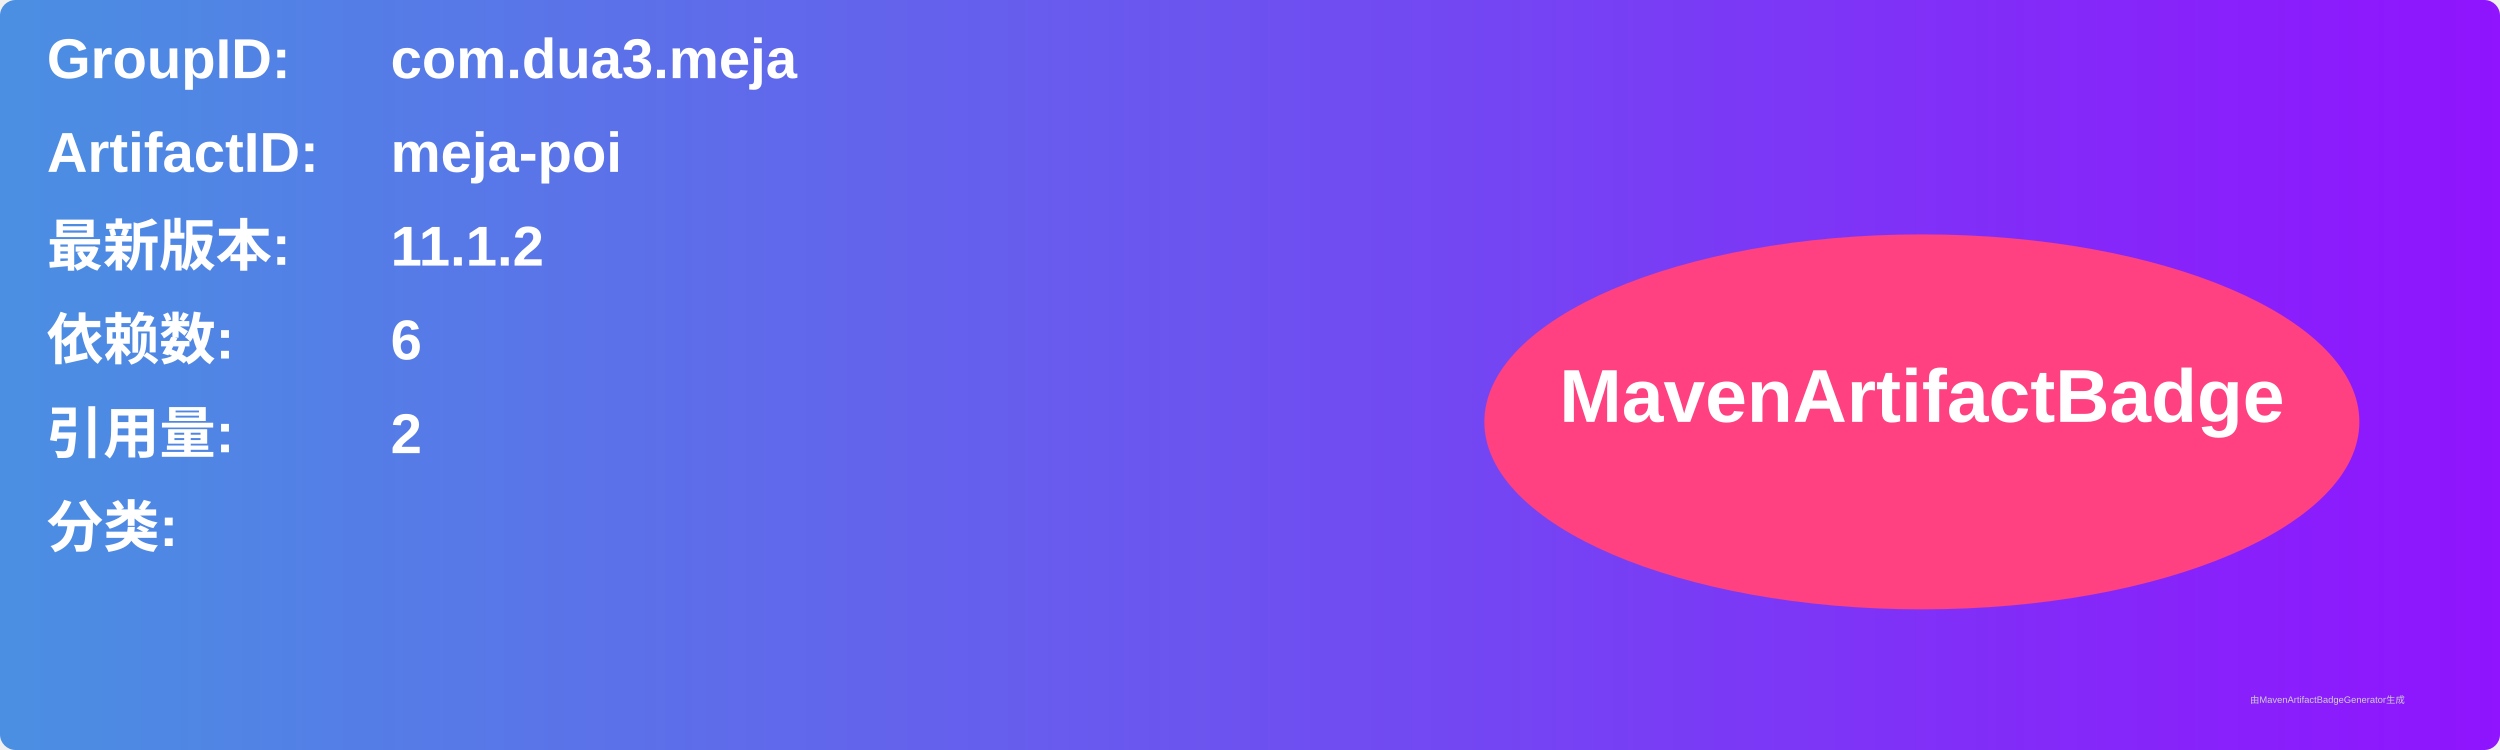
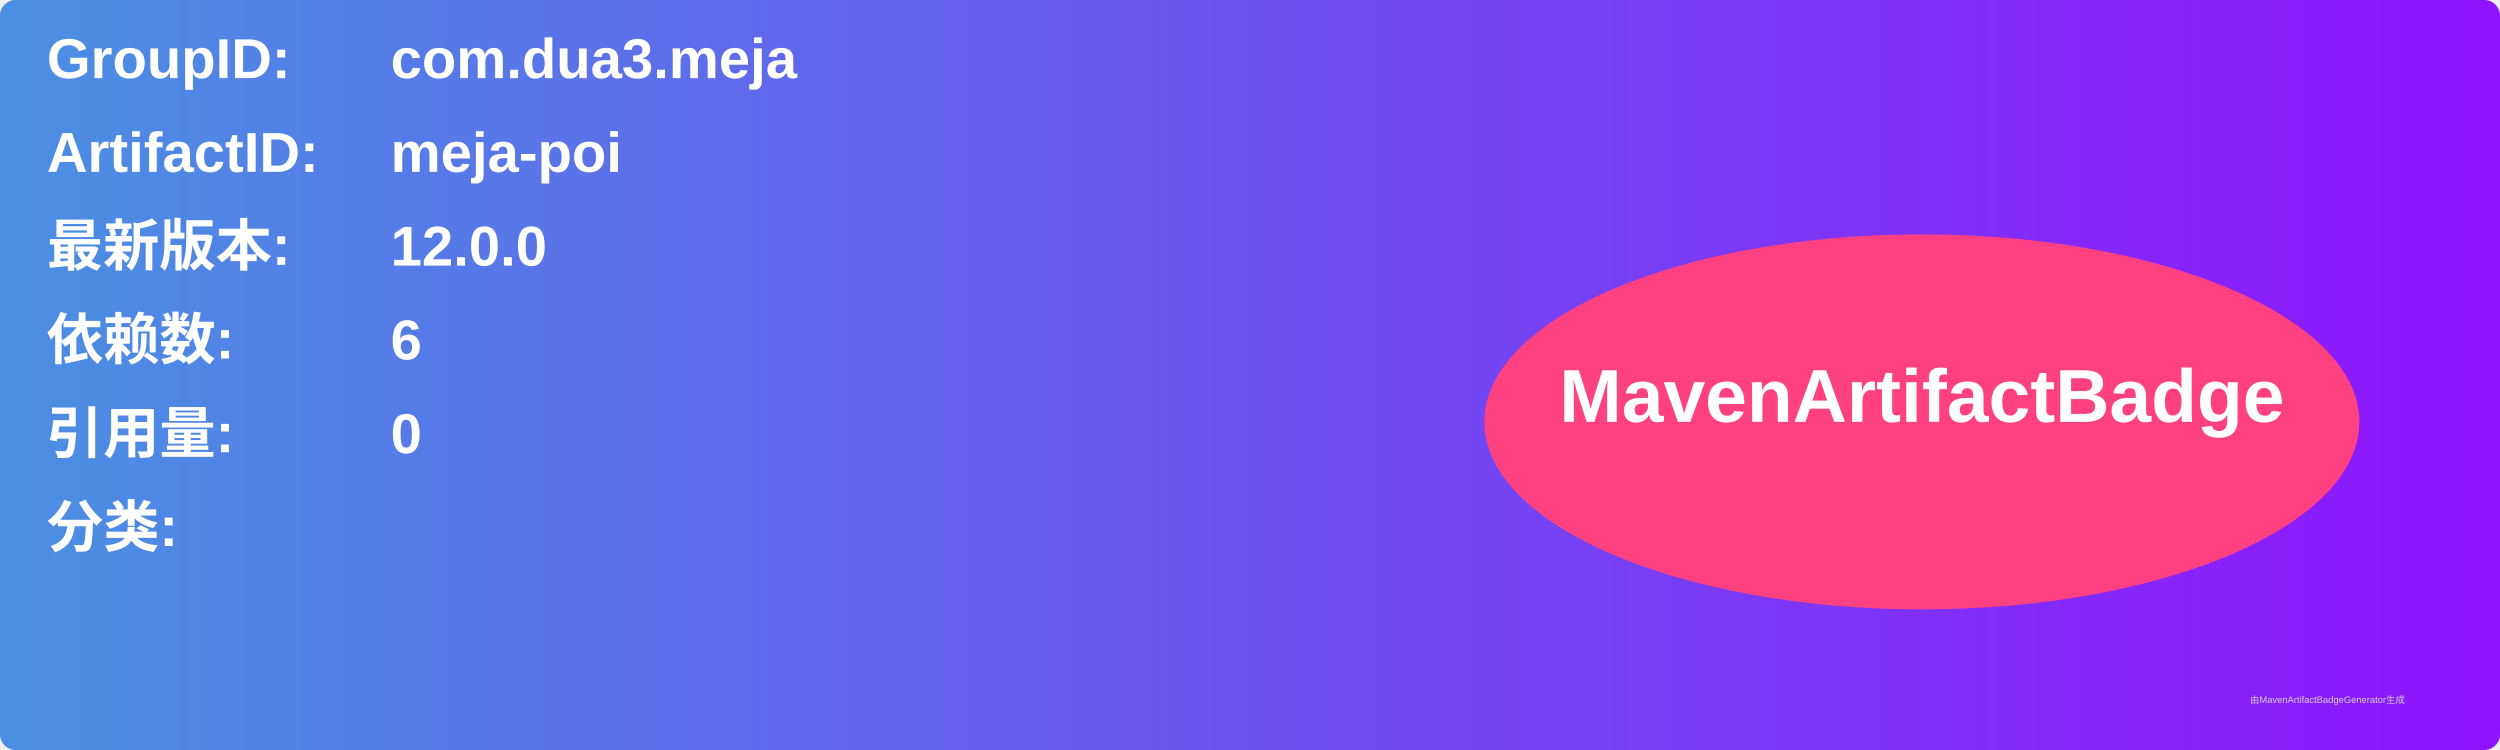
<svg xmlns="http://www.w3.org/2000/svg" width="800" height="240" viewBox="0 0 800 240">
  <linearGradient id="grad" x1="0%" y1="0%" x2="100%" y2="0%">
    <stop offset="0%" stop-color="#4a90e2" />
    <stop offset="100%" stop-color="#9013fe" />
  </linearGradient>
  <rect width="100%" height="100%" rx="5" ry="5" fill="url(#grad)" />
  <g transform="translate(15, 15)">
    <text x="0" y="10" font-family="Arial" font-size="18" fill="white" font-weight="bold" width="260">GroupID:</text>
    <text x="110" y="10" font-family="Arial" font-size="18" fill="white" font-weight="bold" width="460">com.dua3.meja</text>
    <text x="0" y="40" font-family="Arial" font-size="18" fill="white" font-weight="bold" width="260">ArtifactID:</text>
    <text x="110" y="40" font-family="Arial" font-size="18" fill="white" font-weight="bold" width="460">meja-poi</text>
    <text x="0" y="70" font-family="Arial" font-size="18" fill="white" font-weight="bold">最新版本:</text>
    <text x="110" y="70" font-family="Arial" font-size="18" fill="white" font-weight="bold">
-       <tspan font-weight="bold">11.1.2</tspan>
+       <tspan font-weight="bold">12.0.0</tspan>
    </text>
    <text x="0" y="100" font-family="Arial" font-size="18" fill="white" font-weight="bold">依赖数: </text>
    <text x="110" y="100" font-family="Arial" font-size="18" fill="white">
      <tspan font-weight="bold">6</tspan>
    </text>
    <text x="0" y="130" font-family="Arial" font-size="18" fill="white" font-weight="bold">引用量: </text>
    <text x="110" y="130" font-family="Arial" font-size="18" fill="white">
-       <tspan font-weight="bold">2</tspan>
+       <tspan font-weight="bold">0</tspan>
    </text>
    <text x="0" y="160" font-family="Arial" font-size="18" fill="white" font-weight="bold">分类:</text>
    <text x="10" y="190" font-family="Arial" font-size="10" fill="white">
      <tspan font-weight="bold" />
    </text>
    <ellipse cx="600" cy="120" rx="140" ry="60" fill="#ff4081" />
    <text x="600" y="120" text-anchor="middle" font-family="Arial" font-size="24" fill="white" font-weight="bold">MavenArtifactBadge</text>
  </g>
  <text x="720" y="225" font-family="Arial" font-size="3" fill="#d0d0d0">由MavenArtifactBadgeGenerator生成</text>
</svg>
